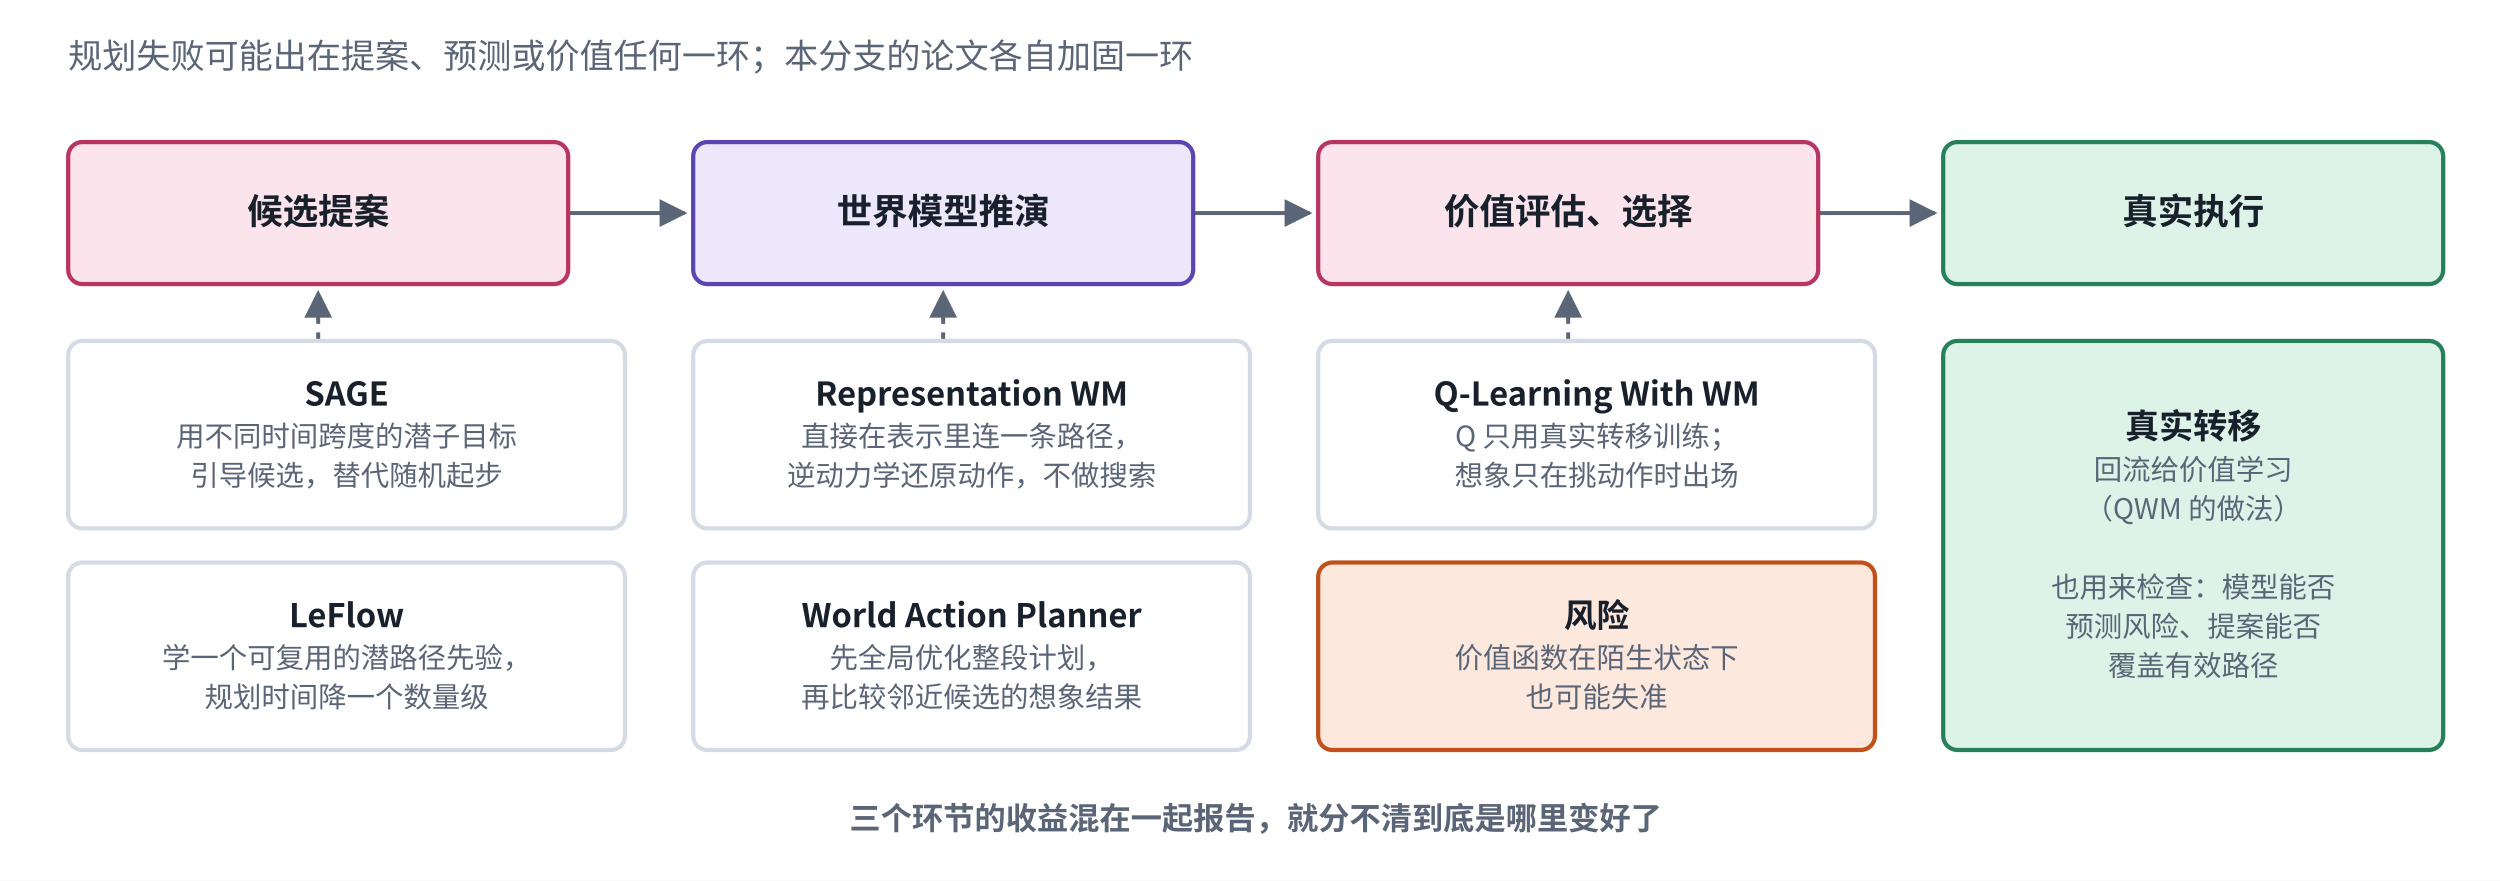
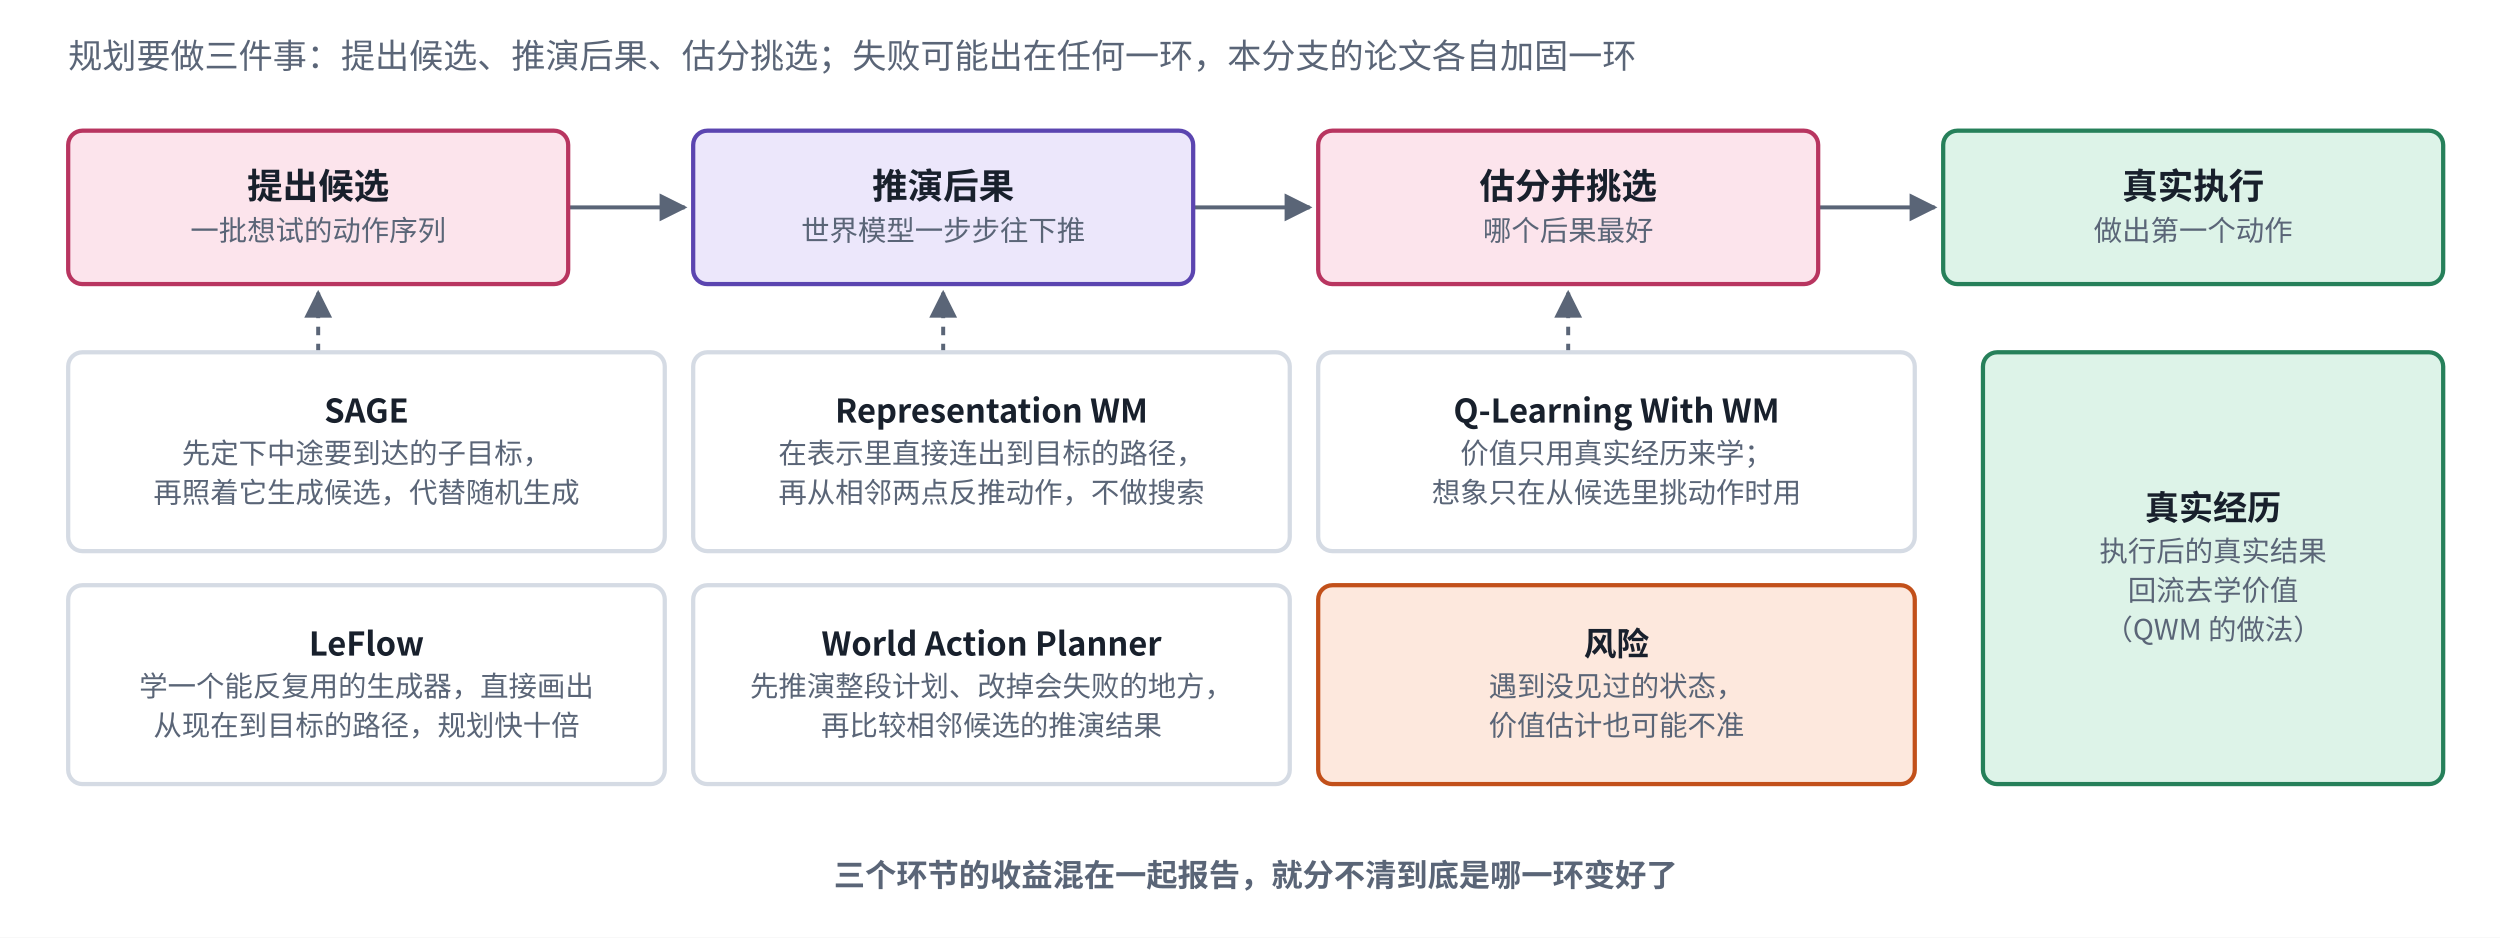
- <svg xmlns="http://www.w3.org/2000/svg" viewBox="0 0 880 310" width="880" height="310" role="img" aria-label="规划流水线上的三个环节">
+ <svg xmlns="http://www.w3.org/2000/svg" viewBox="0 0 880 330" width="880" height="330" role="img" aria-label="规划流水线上的三个环节">
  <defs>
    <marker id="ah-b4plan" viewBox="0 0 10 10" refX="9" refY="5" markerWidth="7" markerHeight="7" orient="auto-start-reverse">
      <path d="M0,0 L10,5 L0,10 z" fill="#5A6577" />
    </marker>
  </defs>
-   <rect x="0" y="0" width="880" height="310" fill="#ffffff" />
-   <path d="M200,75 L241,75" fill="none" stroke="#5A6577" stroke-width="1.4" marker-end="url(#ah-b4plan)" />
-   <path d="M420,75 L461,75" fill="none" stroke="#5A6577" stroke-width="1.4" marker-end="url(#ah-b4plan)" />
-   <path d="M640,75 L681,75" fill="none" stroke="#5A6577" stroke-width="1.4" marker-end="url(#ah-b4plan)" />
-   <path d="M112,120 L112,103" fill="none" stroke="#5A6577" stroke-width="1.4" stroke-dasharray="3 3" marker-end="url(#ah-b4plan)" />
-   <path d="M332,120 L332,103" fill="none" stroke="#5A6577" stroke-width="1.4" stroke-dasharray="3 3" marker-end="url(#ah-b4plan)" />
-   <path d="M552,120 L552,103" fill="none" stroke="#5A6577" stroke-width="1.4" stroke-dasharray="3 3" marker-end="url(#ah-b4plan)" />
-   <rect x="24" y="50" width="176" height="50" rx="5" fill="#FCE4EC" stroke="#B83560" stroke-width="1.5" />
-   <rect x="244" y="50" width="176" height="50" rx="5" fill="#ECE7FB" stroke="#5B45B0" stroke-width="1.5" />
-   <rect x="464" y="50" width="176" height="50" rx="5" fill="#FCE4EC" stroke="#B83560" stroke-width="1.5" />
-   <rect x="684" y="50" width="176" height="50" rx="5" fill="#DDF3E8" stroke="#26805A" stroke-width="1.5" />
-   <rect x="24" y="120" width="196" height="66" rx="5" fill="#FFFFFF" stroke="#D5DBE4" stroke-width="1.5" />
-   <rect x="24" y="198" width="196" height="66" rx="5" fill="#FFFFFF" stroke="#D5DBE4" stroke-width="1.5" />
-   <rect x="244" y="120" width="196" height="66" rx="5" fill="#FFFFFF" stroke="#D5DBE4" stroke-width="1.5" />
-   <rect x="244" y="198" width="196" height="66" rx="5" fill="#FFFFFF" stroke="#D5DBE4" stroke-width="1.5" />
-   <rect x="464" y="120" width="196" height="66" rx="5" fill="#FFFFFF" stroke="#D5DBE4" stroke-width="1.5" />
-   <rect x="464" y="198" width="196" height="66" rx="5" fill="#FDE8DD" stroke="#C2501A" stroke-width="1.5" />
-   <rect x="684" y="120" width="176" height="144" rx="5" fill="#DDF3E8" stroke="#26805A" stroke-width="1.5" />
-   <text x="24" y="24" text-anchor="start" font-size="12" font-weight="500" fill="#5A6577" font-family="PingFang SC, Noto Sans CJK SC, Microsoft YaHei, sans-serif">规划失败可能出在提案、预测或价值任何一环；本分支的论文各自加固一环</text>
-   <text x="112" y="78.875" text-anchor="middle" font-size="12.5" font-weight="600" fill="#18202C" font-family="PingFang SC, Noto Sans CJK SC, Microsoft YaHei, sans-serif">候选提案</text>
-   <text x="332" y="78.875" text-anchor="middle" font-size="12.5" font-weight="600" fill="#18202C" font-family="PingFang SC, Noto Sans CJK SC, Microsoft YaHei, sans-serif">世界模型推演</text>
-   <text x="552" y="78.875" text-anchor="middle" font-size="12.5" font-weight="600" fill="#18202C" font-family="PingFang SC, Noto Sans CJK SC, Microsoft YaHei, sans-serif">价值评估、选择</text>
-   <text x="772" y="78.875" text-anchor="middle" font-size="12.5" font-weight="600" fill="#18202C" font-family="PingFang SC, Noto Sans CJK SC, Microsoft YaHei, sans-serif">真实执行</text>
-   <text x="122" y="142.765" text-anchor="middle" font-size="11.5" font-weight="600" fill="#18202C" font-family="PingFang SC, Noto Sans CJK SC, Microsoft YaHei, sans-serif">SAGE</text>
-   <text x="122" y="157.135" text-anchor="middle" font-size="10" font-weight="400" fill="#5A6577" font-family="PingFang SC, Noto Sans CJK SC, Microsoft YaHei, sans-serif">用不同时间跨度的潜子目标</text>
-   <text x="122" y="170.935" text-anchor="middle" font-size="10" font-weight="400" fill="#5A6577" font-family="PingFang SC, Noto Sans CJK SC, Microsoft YaHei, sans-serif">引导候选，替代随机起步</text>
-   <text x="122" y="220.765" text-anchor="middle" font-size="11.5" font-weight="600" fill="#18202C" font-family="PingFang SC, Noto Sans CJK SC, Microsoft YaHei, sans-serif">LeFlow</text>
-   <text x="122" y="235.135" text-anchor="middle" font-size="10" font-weight="400" fill="#5A6577" font-family="PingFang SC, Noto Sans CJK SC, Microsoft YaHei, sans-serif">学一个可复用的潜路径先验，</text>
-   <text x="122" y="248.935" text-anchor="middle" font-size="10" font-weight="400" fill="#5A6577" font-family="PingFang SC, Noto Sans CJK SC, Microsoft YaHei, sans-serif">规划时间降一个数量级</text>
-   <text x="342" y="142.765" text-anchor="middle" font-size="11.5" font-weight="600" fill="#18202C" font-family="PingFang SC, Noto Sans CJK SC, Microsoft YaHei, sans-serif">Representation WM</text>
-   <text x="342" y="157.135" text-anchor="middle" font-size="10" font-weight="400" fill="#5A6577" font-family="PingFang SC, Noto Sans CJK SC, Microsoft YaHei, sans-serif">直接在表示里连一条路径，</text>
-   <text x="342" y="170.935" text-anchor="middle" font-size="10" font-weight="400" fill="#5A6577" font-family="PingFang SC, Noto Sans CJK SC, Microsoft YaHei, sans-serif">逆动力学还原动作，不做搜索</text>
-   <text x="342" y="220.765" text-anchor="middle" font-size="11.5" font-weight="600" fill="#18202C" font-family="PingFang SC, Noto Sans CJK SC, Microsoft YaHei, sans-serif">World Action Planner</text>
-   <text x="342" y="235.135" text-anchor="middle" font-size="10" font-weight="400" fill="#5A6577" font-family="PingFang SC, Noto Sans CJK SC, Microsoft YaHei, sans-serif">先全局优化整段计划，</text>
-   <text x="342" y="248.935" text-anchor="middle" font-size="10" font-weight="400" fill="#5A6577" font-family="PingFang SC, Noto Sans CJK SC, Microsoft YaHei, sans-serif">再比较邻近候选的想象结果</text>
-   <text x="562" y="142.765" text-anchor="middle" font-size="11.5" font-weight="600" fill="#18202C" font-family="PingFang SC, Noto Sans CJK SC, Microsoft YaHei, sans-serif">Q-Learning With WM</text>
-   <text x="562" y="157.135" text-anchor="middle" font-size="10" font-weight="400" fill="#5A6577" font-family="PingFang SC, Noto Sans CJK SC, Microsoft YaHei, sans-serif">Q 只用真实转移训练；</text>
-   <text x="562" y="170.935" text-anchor="middle" font-size="10" font-weight="400" fill="#5A6577" font-family="PingFang SC, Noto Sans CJK SC, Microsoft YaHei, sans-serif">想象只在挑动作时出场</text>
-   <text x="562" y="220.765" text-anchor="middle" font-size="11.5" font-weight="600" fill="#18202C" font-family="PingFang SC, Noto Sans CJK SC, Microsoft YaHei, sans-serif">风险</text>
-   <text x="562" y="235.135" text-anchor="middle" font-size="10" font-weight="400" fill="#5A6577" font-family="PingFang SC, Noto Sans CJK SC, Microsoft YaHei, sans-serif">价值函数在陌生状态下</text>
-   <text x="562" y="248.935" text-anchor="middle" font-size="10" font-weight="400" fill="#5A6577" font-family="PingFang SC, Noto Sans CJK SC, Microsoft YaHei, sans-serif">也可能失准</text>
-   <text x="772" y="154.32" text-anchor="middle" font-size="12" font-weight="600" fill="#18202C" font-family="PingFang SC, Noto Sans CJK SC, Microsoft YaHei, sans-serif">真实转移</text>
-   <text x="772" y="168.88" text-anchor="middle" font-size="10" font-weight="400" fill="#5A6577" font-family="PingFang SC, Noto Sans CJK SC, Microsoft YaHei, sans-serif">回流给价值学习</text>
-   <text x="772" y="182.68" text-anchor="middle" font-size="10" font-weight="400" fill="#5A6577" font-family="PingFang SC, Noto Sans CJK SC, Microsoft YaHei, sans-serif">（QWM 的做法）</text>
-   <text x="772" y="196.48" text-anchor="middle" font-size="10" font-weight="400" fill="#5A6577" font-family="PingFang SC, Noto Sans CJK SC, Microsoft YaHei, sans-serif" />
-   <text x="772" y="210.28" text-anchor="middle" font-size="10" font-weight="400" fill="#5A6577" font-family="PingFang SC, Noto Sans CJK SC, Microsoft YaHei, sans-serif">也用来检查：模型能否</text>
-   <text x="772" y="224.08" text-anchor="middle" font-size="10" font-weight="400" fill="#5A6577" font-family="PingFang SC, Noto Sans CJK SC, Microsoft YaHei, sans-serif">预测风险、提案能否</text>
-   <text x="772" y="237.88" text-anchor="middle" font-size="10" font-weight="400" fill="#5A6577" font-family="PingFang SC, Noto Sans CJK SC, Microsoft YaHei, sans-serif">覆盖有效路径</text>
-   <text x="442" y="292" text-anchor="middle" font-size="11" font-weight="600" fill="#5A6577" font-family="PingFang SC, Noto Sans CJK SC, Microsoft YaHei, sans-serif">三个环节的收益混在一起报告，就分不清到底是哪里变好了</text>
+   <rect x="0" y="0" width="880" height="330" fill="#ffffff" />
+   <path d="M200,73 L241,73" fill="none" stroke="#5A6577" stroke-width="1.4" marker-end="url(#ah-b4plan)" />
+   <path d="M420,73 L461,73" fill="none" stroke="#5A6577" stroke-width="1.4" marker-end="url(#ah-b4plan)" />
+   <path d="M640,73 L681,73" fill="none" stroke="#5A6577" stroke-width="1.4" marker-end="url(#ah-b4plan)" />
+   <path d="M112,124 L112,103" fill="none" stroke="#5A6577" stroke-width="1.4" stroke-dasharray="3 3" marker-end="url(#ah-b4plan)" />
+   <path d="M332,124 L332,103" fill="none" stroke="#5A6577" stroke-width="1.4" stroke-dasharray="3 3" marker-end="url(#ah-b4plan)" />
+   <path d="M552,124 L552,103" fill="none" stroke="#5A6577" stroke-width="1.4" stroke-dasharray="3 3" marker-end="url(#ah-b4plan)" />
+   <rect x="24" y="46" width="176" height="54" rx="5" fill="#FCE4EC" stroke="#B83560" stroke-width="1.5" />
+   <rect x="244" y="46" width="176" height="54" rx="5" fill="#ECE7FB" stroke="#5B45B0" stroke-width="1.5" />
+   <rect x="464" y="46" width="176" height="54" rx="5" fill="#FCE4EC" stroke="#B83560" stroke-width="1.5" />
+   <rect x="684" y="46" width="176" height="54" rx="5" fill="#DDF3E8" stroke="#26805A" stroke-width="1.5" />
+   <rect x="24" y="124" width="210" height="70" rx="5" fill="#FFFFFF" stroke="#D5DBE4" stroke-width="1.5" />
+   <rect x="24" y="206" width="210" height="70" rx="5" fill="#FFFFFF" stroke="#D5DBE4" stroke-width="1.5" />
+   <rect x="244" y="124" width="210" height="70" rx="5" fill="#FFFFFF" stroke="#D5DBE4" stroke-width="1.5" />
+   <rect x="244" y="206" width="210" height="70" rx="5" fill="#FFFFFF" stroke="#D5DBE4" stroke-width="1.5" />
+   <rect x="464" y="124" width="210" height="70" rx="5" fill="#FFFFFF" stroke="#D5DBE4" stroke-width="1.5" />
+   <rect x="464" y="206" width="210" height="70" rx="5" fill="#FDE8DD" stroke="#C2501A" stroke-width="1.5" />
+   <rect x="698" y="124" width="162" height="152" rx="5" fill="#DDF3E8" stroke="#26805A" stroke-width="1.5" />
+   <text x="24" y="24" text-anchor="start" font-size="12" font-weight="500" fill="#5A6577" font-family="PingFang SC, Noto Sans CJK SC, Microsoft YaHei, sans-serif">规划要做三件事：提出候选、推演后果、估分挑选；失败可能出在任何一环，本分支的论文各自加固一环</text>
+   <text x="112" y="69.975" text-anchor="middle" font-size="12.5" font-weight="600" fill="#18202C" font-family="PingFang SC, Noto Sans CJK SC, Microsoft YaHei, sans-serif">提出候选</text>
+   <text x="112" y="84.725" text-anchor="middle" font-size="10" font-weight="400" fill="#5A6577" font-family="PingFang SC, Noto Sans CJK SC, Microsoft YaHei, sans-serif">一批想试的动作序列</text>
+   <text x="332" y="69.975" text-anchor="middle" font-size="12.5" font-weight="600" fill="#18202C" font-family="PingFang SC, Noto Sans CJK SC, Microsoft YaHei, sans-serif">推演后果</text>
+   <text x="332" y="84.725" text-anchor="middle" font-size="10" font-weight="400" fill="#5A6577" font-family="PingFang SC, Noto Sans CJK SC, Microsoft YaHei, sans-serif">世界模型一步步往下推</text>
+   <text x="552" y="69.975" text-anchor="middle" font-size="12.5" font-weight="600" fill="#18202C" font-family="PingFang SC, Noto Sans CJK SC, Microsoft YaHei, sans-serif">估分并挑选</text>
+   <text x="552" y="84.725" text-anchor="middle" font-size="10" font-weight="400" fill="#5A6577" font-family="PingFang SC, Noto Sans CJK SC, Microsoft YaHei, sans-serif">哪个后果最好</text>
+   <text x="772" y="69.975" text-anchor="middle" font-size="12.5" font-weight="600" fill="#18202C" font-family="PingFang SC, Noto Sans CJK SC, Microsoft YaHei, sans-serif">真实执行</text>
+   <text x="772" y="84.725" text-anchor="middle" font-size="10" font-weight="400" fill="#5A6577" font-family="PingFang SC, Noto Sans CJK SC, Microsoft YaHei, sans-serif">做出第一个动作</text>
+   <text x="129" y="148.765" text-anchor="middle" font-size="11.5" font-weight="600" fill="#18202C" font-family="PingFang SC, Noto Sans CJK SC, Microsoft YaHei, sans-serif">SAGE</text>
+   <text x="129" y="163.135" text-anchor="middle" font-size="10" font-weight="400" fill="#5A6577" font-family="PingFang SC, Noto Sans CJK SC, Microsoft YaHei, sans-serif">先定下中途要到达的子目标，</text>
+   <text x="129" y="176.935" text-anchor="middle" font-size="10" font-weight="400" fill="#5A6577" font-family="PingFang SC, Noto Sans CJK SC, Microsoft YaHei, sans-serif">再照着它生成候选，代替随机生成</text>
+   <text x="129" y="230.765" text-anchor="middle" font-size="11.5" font-weight="600" fill="#18202C" font-family="PingFang SC, Noto Sans CJK SC, Microsoft YaHei, sans-serif">LeFlow</text>
+   <text x="129" y="245.135" text-anchor="middle" font-size="10" font-weight="400" fill="#5A6577" font-family="PingFang SC, Noto Sans CJK SC, Microsoft YaHei, sans-serif">学一个能反复用的生成器，直接画出</text>
+   <text x="129" y="258.935" text-anchor="middle" font-size="10" font-weight="400" fill="#5A6577" font-family="PingFang SC, Noto Sans CJK SC, Microsoft YaHei, sans-serif">从现在到目标的路径，规划快十倍</text>
+   <text x="349" y="148.765" text-anchor="middle" font-size="11.5" font-weight="600" fill="#18202C" font-family="PingFang SC, Noto Sans CJK SC, Microsoft YaHei, sans-serif">Representation WM</text>
+   <text x="349" y="163.135" text-anchor="middle" font-size="10" font-weight="400" fill="#5A6577" font-family="PingFang SC, Noto Sans CJK SC, Microsoft YaHei, sans-serif">在表示里直接连出到目标的路径，</text>
+   <text x="349" y="176.935" text-anchor="middle" font-size="10" font-weight="400" fill="#5A6577" font-family="PingFang SC, Noto Sans CJK SC, Microsoft YaHei, sans-serif">再从相邻两点反推动作，不做搜索</text>
+   <text x="349" y="230.765" text-anchor="middle" font-size="11.5" font-weight="600" fill="#18202C" font-family="PingFang SC, Noto Sans CJK SC, Microsoft YaHei, sans-serif">World Action Planner</text>
+   <text x="349" y="245.135" text-anchor="middle" font-size="10" font-weight="400" fill="#5A6577" font-family="PingFang SC, Noto Sans CJK SC, Microsoft YaHei, sans-serif">先推演整段计划、改掉会失败的地方，</text>
+   <text x="349" y="258.935" text-anchor="middle" font-size="10" font-weight="400" fill="#5A6577" font-family="PingFang SC, Noto Sans CJK SC, Microsoft YaHei, sans-serif">再比较相邻候选的推演结果</text>
+   <text x="569" y="148.765" text-anchor="middle" font-size="11.5" font-weight="600" fill="#18202C" font-family="PingFang SC, Noto Sans CJK SC, Microsoft YaHei, sans-serif">Q-Learning With WM</text>
+   <text x="569" y="163.135" text-anchor="middle" font-size="10" font-weight="400" fill="#5A6577" font-family="PingFang SC, Noto Sans CJK SC, Microsoft YaHei, sans-serif">价值只用真实经历来学；</text>
+   <text x="569" y="176.935" text-anchor="middle" font-size="10" font-weight="400" fill="#5A6577" font-family="PingFang SC, Noto Sans CJK SC, Microsoft YaHei, sans-serif">想象只在从候选里挑动作时用</text>
+   <text x="569" y="230.765" text-anchor="middle" font-size="11.5" font-weight="600" fill="#18202C" font-family="PingFang SC, Noto Sans CJK SC, Microsoft YaHei, sans-serif">风险</text>
+   <text x="569" y="245.135" text-anchor="middle" font-size="10" font-weight="400" fill="#5A6577" font-family="PingFang SC, Noto Sans CJK SC, Microsoft YaHei, sans-serif">遇到没见过的状态，</text>
+   <text x="569" y="258.935" text-anchor="middle" font-size="10" font-weight="400" fill="#5A6577" font-family="PingFang SC, Noto Sans CJK SC, Microsoft YaHei, sans-serif">价值估计也可能不准</text>
+   <text x="779" y="183.02" text-anchor="middle" font-size="12" font-weight="600" fill="#18202C" font-family="PingFang SC, Noto Sans CJK SC, Microsoft YaHei, sans-serif">真实经历</text>
+   <text x="779" y="197.58" text-anchor="middle" font-size="10" font-weight="400" fill="#5A6577" font-family="PingFang SC, Noto Sans CJK SC, Microsoft YaHei, sans-serif">执行后的真实结果</text>
+   <text x="779" y="211.38" text-anchor="middle" font-size="10" font-weight="400" fill="#5A6577" font-family="PingFang SC, Noto Sans CJK SC, Microsoft YaHei, sans-serif">回流去学价值</text>
+   <text x="779" y="225.18" text-anchor="middle" font-size="10" font-weight="400" fill="#5A6577" font-family="PingFang SC, Noto Sans CJK SC, Microsoft YaHei, sans-serif">（QWM 的做法）</text>
+   <text x="442" y="312" text-anchor="middle" font-size="11" font-weight="600" fill="#5A6577" font-family="PingFang SC, Noto Sans CJK SC, Microsoft YaHei, sans-serif">三个环节的收益混在一起报告，就分不清到底是哪一环变好了</text>
</svg>
